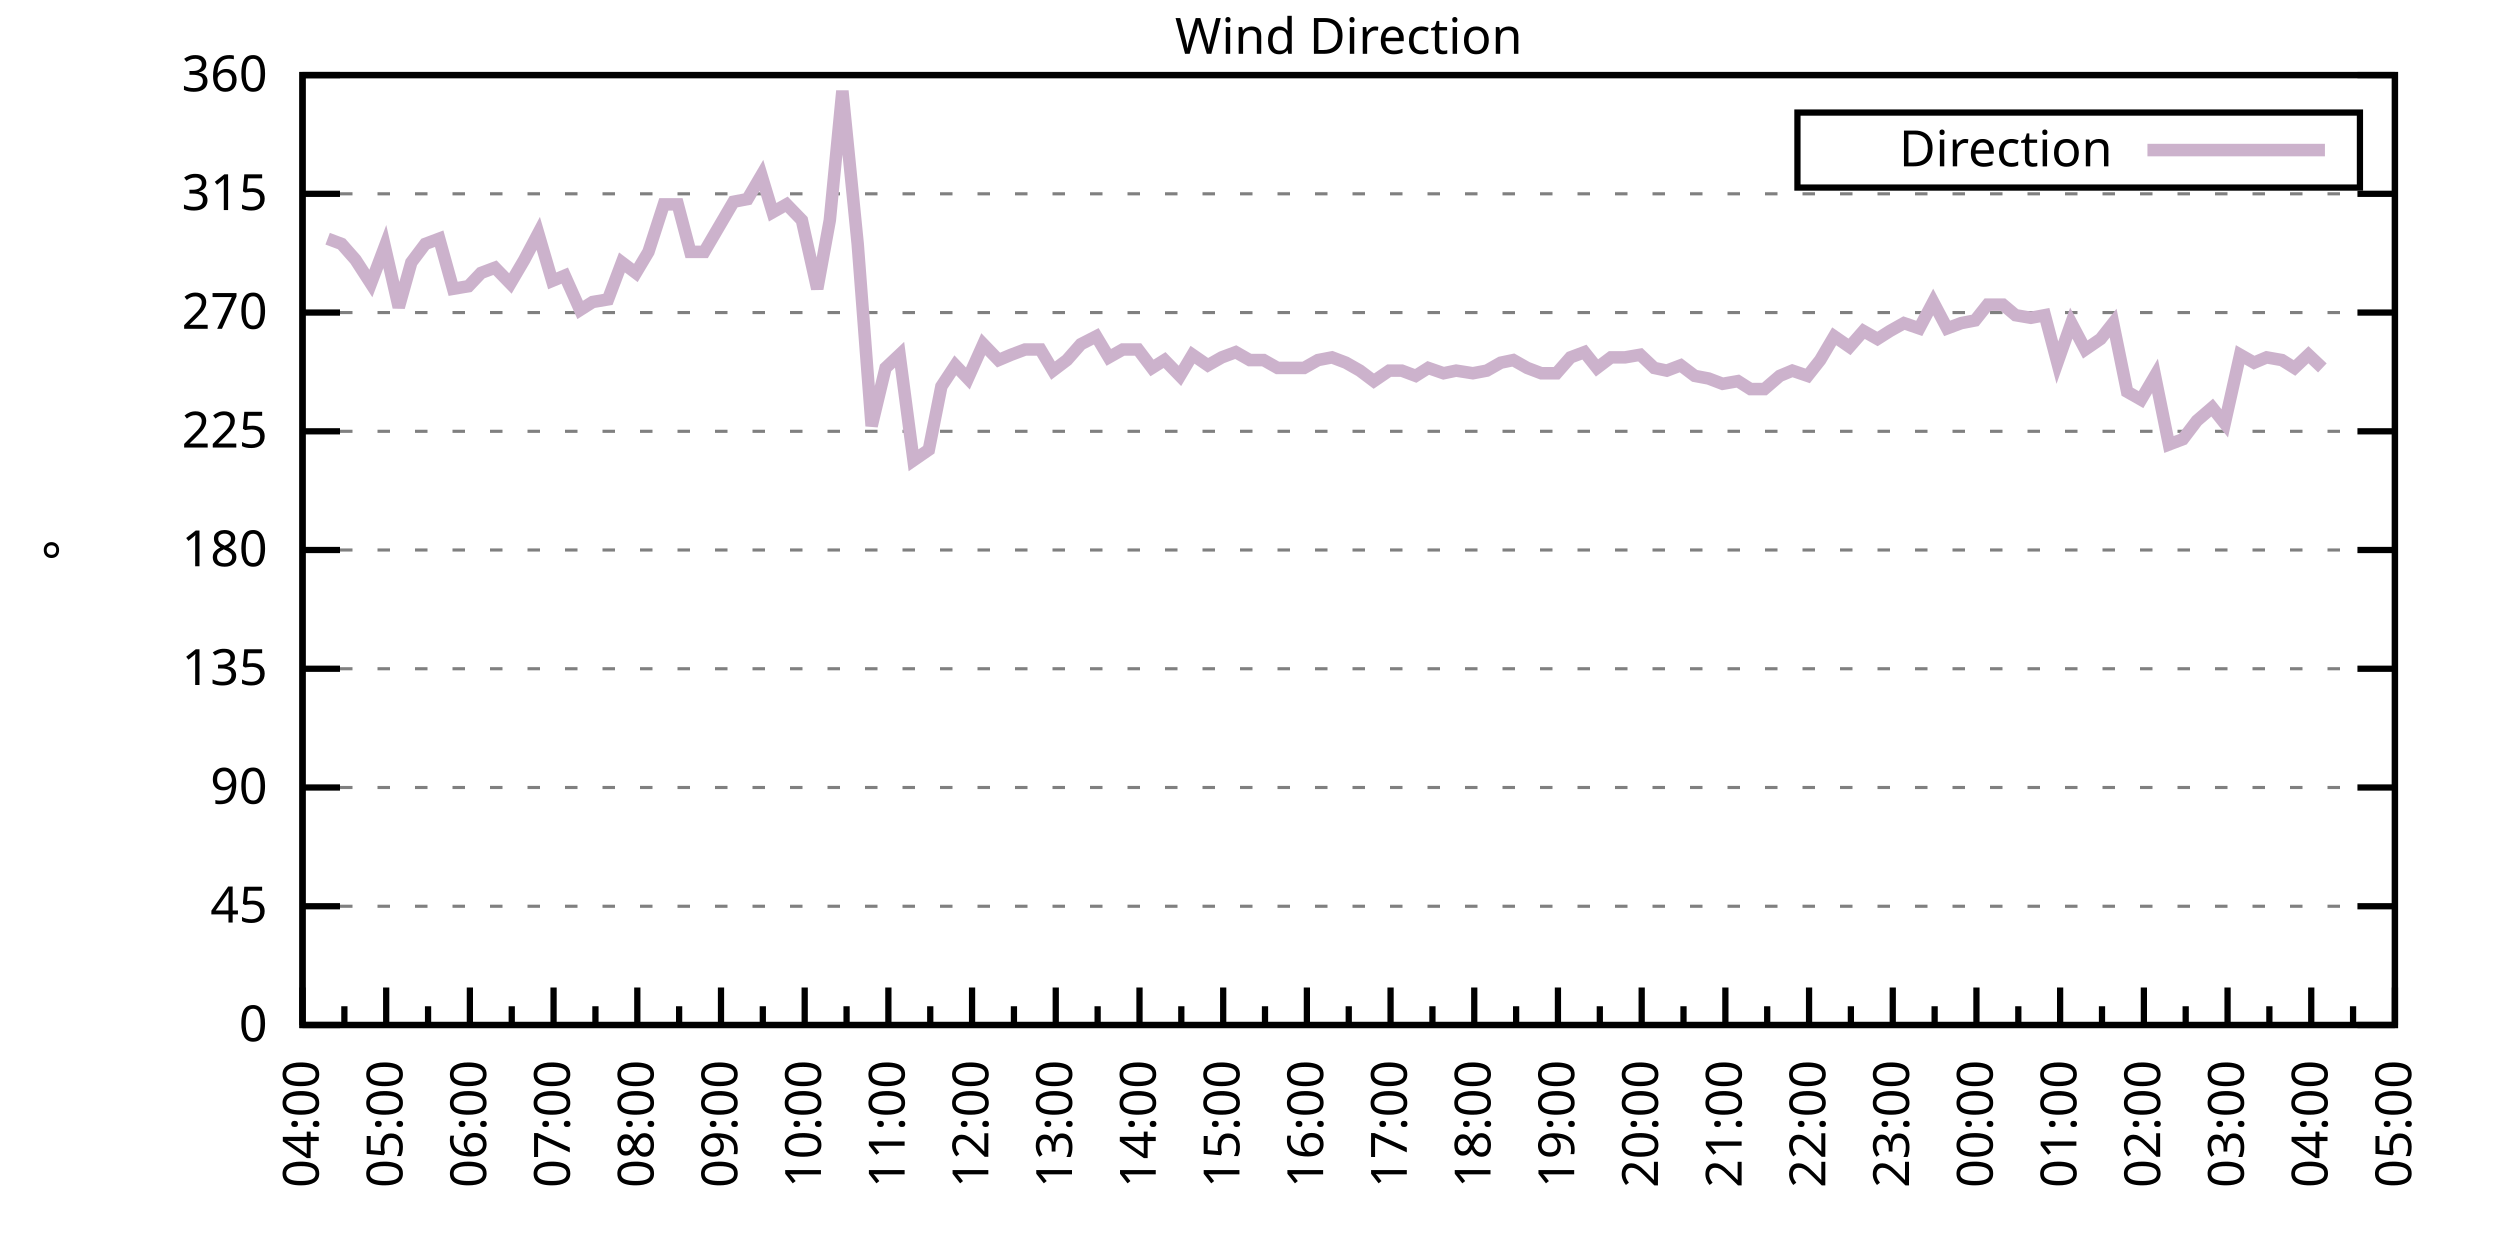
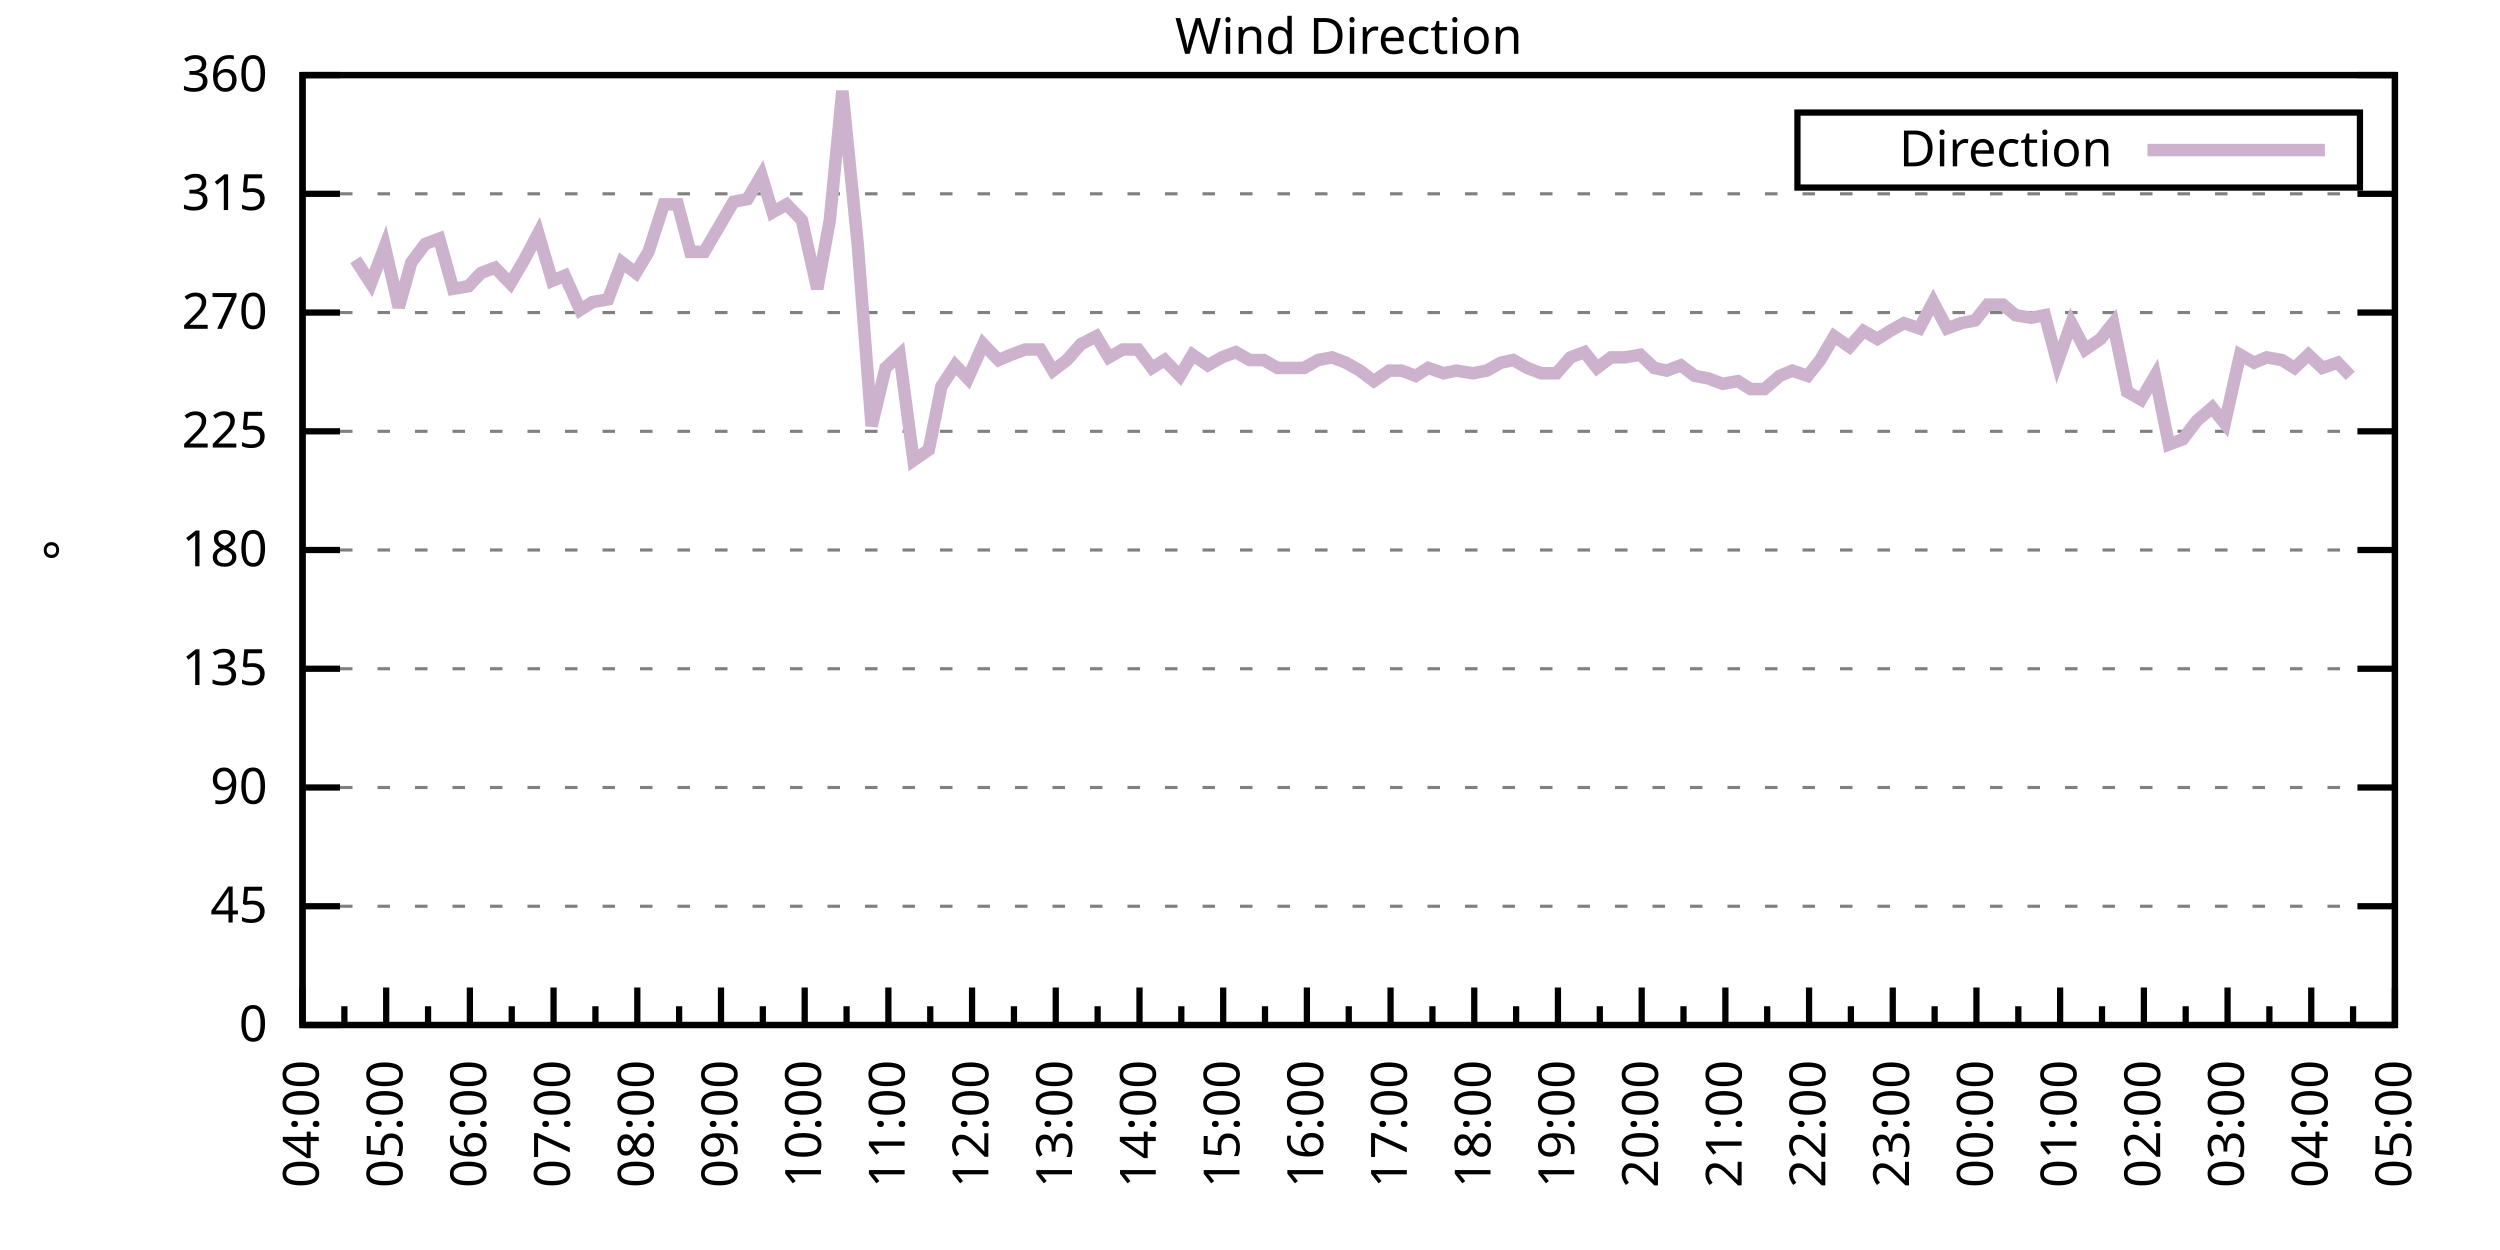
<svg xmlns="http://www.w3.org/2000/svg" xmlns:xlink="http://www.w3.org/1999/xlink" width="400" height="200" viewBox="0 0 400 200">
  <g id="gnuplot_canvas">
    <rect x="0" y="0" width="400" height="200" fill="none" />
    <defs>
      <circle id="gpDot" r="0.5" stroke-width="0.5" stroke="currentColor" />
      <path id="gpPt0" stroke-width="0.333" stroke="currentColor" d="M-1,0 h2 M0,-1 v2" />
      <path id="gpPt1" stroke-width="0.333" stroke="currentColor" d="M-1,-1 L1,1 M1,-1 L-1,1" />
      <path id="gpPt2" stroke-width="0.333" stroke="currentColor" d="M-1,0 L1,0 M0,-1 L0,1 M-1,-1 L1,1 M-1,1 L1,-1" />
      <rect id="gpPt3" stroke-width="0.333" stroke="currentColor" x="-1" y="-1" width="2" height="2" />
      <rect id="gpPt4" stroke-width="0.333" stroke="currentColor" fill="currentColor" x="-1" y="-1" width="2" height="2" />
      <circle id="gpPt5" stroke-width="0.333" stroke="currentColor" cx="0" cy="0" r="1" />
      <use xlink:href="#gpPt5" id="gpPt6" fill="currentColor" stroke="none" />
      <path id="gpPt7" stroke-width="0.333" stroke="currentColor" d="M0,-1.33 L-1.33,0.67 L1.33,0.67 z" />
      <use xlink:href="#gpPt7" id="gpPt8" fill="currentColor" stroke="none" />
      <use xlink:href="#gpPt7" id="gpPt9" stroke="currentColor" transform="rotate(180)" />
      <use xlink:href="#gpPt9" id="gpPt10" fill="currentColor" stroke="none" />
      <use xlink:href="#gpPt3" id="gpPt11" stroke="currentColor" transform="rotate(45)" />
      <use xlink:href="#gpPt11" id="gpPt12" fill="currentColor" stroke="none" />
      <path id="gpPt13" stroke-width="0.333" stroke="currentColor" d="M0,1.330 L1.265,0.411 L0.782,-1.067 L-0.782,-1.076 L-1.265,0.411 z" />
      <use xlink:href="#gpPt13" id="gpPt14" fill="currentColor" stroke="none" />
      <filter id="textbox" filterUnits="objectBoundingBox" x="0" y="0" height="1" width="1">
        <feFlood flood-color="white" flood-opacity="1" result="bgnd" />
        <feComposite in="SourceGraphic" in2="bgnd" operator="atop" />
      </filter>
      <filter id="greybox" filterUnits="objectBoundingBox" x="0" y="0" height="1" width="1">
        <feFlood flood-color="lightgrey" flood-opacity="1" result="grey" />
        <feComposite in="SourceGraphic" in2="grey" operator="atop" />
      </filter>
    </defs>
    <g fill="none" color="white" stroke="currentColor" stroke-width="1.00" stroke-linecap="butt" stroke-linejoin="miter">
</g>
    <g fill="none" color="black" stroke="currentColor" stroke-width="1.00" stroke-linecap="butt" stroke-linejoin="miter">
      <g stroke="none" shape-rendering="crispEdges">
        <polygon fill="rgb(255, 255, 255)" points="48.40,164.00 383.18,164.00 383.18,12.02 48.40,12.02 " />
      </g>
    </g>
    <g fill="none" color="black" stroke="currentColor" stroke-width="1.00" stroke-linecap="butt" stroke-linejoin="miter">
</g>
    <g fill="none" color="black" stroke="black" stroke-width="0.50" stroke-linecap="butt" stroke-linejoin="miter">
</g>
    <g fill="none" color="gray" stroke="currentColor" stroke-width="0.50" stroke-linecap="butt" stroke-linejoin="miter">
      <path stroke="gray" stroke-dasharray="2,4" class="gridline" d="M48.40,164.00 L383.19,164.00  " />
    </g>
    <g fill="none" color="gray" stroke="gray" stroke-width="1.00" stroke-linecap="butt" stroke-linejoin="miter">
</g>
    <g fill="none" color="black" stroke="currentColor" stroke-width="1.00" stroke-linecap="butt" stroke-linejoin="miter">
      <path stroke="black" d="M48.40,164.00 L54.40,164.00 M383.19,164.00 L377.19,164.00  " />
      <g transform="translate(42.80,166.60)" stroke="none" fill="black" font-family="Sans" font-size="8.00" text-anchor="end">
        <text>
          <tspan font-family="Sans"> 0</tspan>
        </text>
      </g>
    </g>
    <g fill="none" color="black" stroke="currentColor" stroke-width="1.00" stroke-linecap="butt" stroke-linejoin="miter">
</g>
    <g fill="none" color="black" stroke="black" stroke-width="0.50" stroke-linecap="butt" stroke-linejoin="miter">
</g>
    <g fill="none" color="gray" stroke="currentColor" stroke-width="0.50" stroke-linecap="butt" stroke-linejoin="miter">
      <path stroke="gray" stroke-dasharray="2,4" class="gridline" d="M48.40,145.00 L383.19,145.00  " />
    </g>
    <g fill="none" color="gray" stroke="gray" stroke-width="1.00" stroke-linecap="butt" stroke-linejoin="miter">
</g>
    <g fill="none" color="black" stroke="currentColor" stroke-width="1.00" stroke-linecap="butt" stroke-linejoin="miter">
      <path stroke="black" d="M48.40,145.00 L54.40,145.00 M383.19,145.00 L377.19,145.00  " />
      <g transform="translate(42.80,147.60)" stroke="none" fill="black" font-family="Sans" font-size="8.00" text-anchor="end">
        <text>
          <tspan font-family="Sans"> 45</tspan>
        </text>
      </g>
    </g>
    <g fill="none" color="black" stroke="currentColor" stroke-width="1.00" stroke-linecap="butt" stroke-linejoin="miter">
</g>
    <g fill="none" color="black" stroke="black" stroke-width="0.50" stroke-linecap="butt" stroke-linejoin="miter">
</g>
    <g fill="none" color="gray" stroke="currentColor" stroke-width="0.50" stroke-linecap="butt" stroke-linejoin="miter">
      <path stroke="gray" stroke-dasharray="2,4" class="gridline" d="M48.40,126.00 L383.19,126.00  " />
    </g>
    <g fill="none" color="gray" stroke="gray" stroke-width="1.00" stroke-linecap="butt" stroke-linejoin="miter">
</g>
    <g fill="none" color="black" stroke="currentColor" stroke-width="1.00" stroke-linecap="butt" stroke-linejoin="miter">
      <path stroke="black" d="M48.40,126.00 L54.40,126.00 M383.19,126.00 L377.19,126.00  " />
      <g transform="translate(42.80,128.60)" stroke="none" fill="black" font-family="Sans" font-size="8.00" text-anchor="end">
        <text>
          <tspan font-family="Sans"> 90</tspan>
        </text>
      </g>
    </g>
    <g fill="none" color="black" stroke="currentColor" stroke-width="1.00" stroke-linecap="butt" stroke-linejoin="miter">
</g>
    <g fill="none" color="black" stroke="black" stroke-width="0.50" stroke-linecap="butt" stroke-linejoin="miter">
</g>
    <g fill="none" color="gray" stroke="currentColor" stroke-width="0.50" stroke-linecap="butt" stroke-linejoin="miter">
      <path stroke="gray" stroke-dasharray="2,4" class="gridline" d="M48.40,107.00 L383.19,107.00  " />
    </g>
    <g fill="none" color="gray" stroke="gray" stroke-width="1.00" stroke-linecap="butt" stroke-linejoin="miter">
</g>
    <g fill="none" color="black" stroke="currentColor" stroke-width="1.00" stroke-linecap="butt" stroke-linejoin="miter">
      <path stroke="black" d="M48.40,107.00 L54.40,107.00 M383.19,107.00 L377.19,107.00  " />
      <g transform="translate(42.80,109.60)" stroke="none" fill="black" font-family="Sans" font-size="8.00" text-anchor="end">
        <text>
          <tspan font-family="Sans"> 135</tspan>
        </text>
      </g>
    </g>
    <g fill="none" color="black" stroke="currentColor" stroke-width="1.00" stroke-linecap="butt" stroke-linejoin="miter">
</g>
    <g fill="none" color="black" stroke="black" stroke-width="0.50" stroke-linecap="butt" stroke-linejoin="miter">
</g>
    <g fill="none" color="gray" stroke="currentColor" stroke-width="0.50" stroke-linecap="butt" stroke-linejoin="miter">
      <path stroke="gray" stroke-dasharray="2,4" class="gridline" d="M48.40,88.00 L383.19,88.00  " />
    </g>
    <g fill="none" color="gray" stroke="gray" stroke-width="1.00" stroke-linecap="butt" stroke-linejoin="miter">
</g>
    <g fill="none" color="black" stroke="currentColor" stroke-width="1.00" stroke-linecap="butt" stroke-linejoin="miter">
      <path stroke="black" d="M48.40,88.00 L54.40,88.00 M383.19,88.00 L377.19,88.00  " />
      <g transform="translate(42.80,90.60)" stroke="none" fill="black" font-family="Sans" font-size="8.00" text-anchor="end">
        <text>
          <tspan font-family="Sans"> 180</tspan>
        </text>
      </g>
    </g>
    <g fill="none" color="black" stroke="currentColor" stroke-width="1.00" stroke-linecap="butt" stroke-linejoin="miter">
</g>
    <g fill="none" color="black" stroke="black" stroke-width="0.50" stroke-linecap="butt" stroke-linejoin="miter">
</g>
    <g fill="none" color="gray" stroke="currentColor" stroke-width="0.50" stroke-linecap="butt" stroke-linejoin="miter">
      <path stroke="gray" stroke-dasharray="2,4" class="gridline" d="M48.40,69.01 L383.19,69.01  " />
    </g>
    <g fill="none" color="gray" stroke="gray" stroke-width="1.00" stroke-linecap="butt" stroke-linejoin="miter">
</g>
    <g fill="none" color="black" stroke="currentColor" stroke-width="1.00" stroke-linecap="butt" stroke-linejoin="miter">
      <path stroke="black" d="M48.40,69.01 L54.40,69.01 M383.19,69.01 L377.19,69.01  " />
      <g transform="translate(42.80,71.61)" stroke="none" fill="black" font-family="Sans" font-size="8.00" text-anchor="end">
        <text>
          <tspan font-family="Sans"> 225</tspan>
        </text>
      </g>
    </g>
    <g fill="none" color="black" stroke="currentColor" stroke-width="1.00" stroke-linecap="butt" stroke-linejoin="miter">
</g>
    <g fill="none" color="black" stroke="black" stroke-width="0.50" stroke-linecap="butt" stroke-linejoin="miter">
</g>
    <g fill="none" color="gray" stroke="currentColor" stroke-width="0.50" stroke-linecap="butt" stroke-linejoin="miter">
      <path stroke="gray" stroke-dasharray="2,4" class="gridline" d="M48.40,50.01 L383.19,50.01  " />
    </g>
    <g fill="none" color="gray" stroke="gray" stroke-width="1.00" stroke-linecap="butt" stroke-linejoin="miter">
</g>
    <g fill="none" color="black" stroke="currentColor" stroke-width="1.00" stroke-linecap="butt" stroke-linejoin="miter">
      <path stroke="black" d="M48.40,50.01 L54.40,50.01 M383.19,50.01 L377.19,50.01  " />
      <g transform="translate(42.80,52.61)" stroke="none" fill="black" font-family="Sans" font-size="8.00" text-anchor="end">
        <text>
          <tspan font-family="Sans"> 270</tspan>
        </text>
      </g>
    </g>
    <g fill="none" color="black" stroke="currentColor" stroke-width="1.00" stroke-linecap="butt" stroke-linejoin="miter">
</g>
    <g fill="none" color="black" stroke="black" stroke-width="0.50" stroke-linecap="butt" stroke-linejoin="miter">
</g>
    <g fill="none" color="gray" stroke="currentColor" stroke-width="0.50" stroke-linecap="butt" stroke-linejoin="miter">
      <path stroke="gray" stroke-dasharray="2,4" class="gridline" d="M48.40,31.01 L383.19,31.01  " />
    </g>
    <g fill="none" color="gray" stroke="gray" stroke-width="1.00" stroke-linecap="butt" stroke-linejoin="miter">
</g>
    <g fill="none" color="black" stroke="currentColor" stroke-width="1.00" stroke-linecap="butt" stroke-linejoin="miter">
      <path stroke="black" d="M48.40,31.01 L54.40,31.01 M383.19,31.01 L377.19,31.01  " />
      <g transform="translate(42.80,33.61)" stroke="none" fill="black" font-family="Sans" font-size="8.00" text-anchor="end">
        <text>
          <tspan font-family="Sans"> 315</tspan>
        </text>
      </g>
    </g>
    <g fill="none" color="black" stroke="currentColor" stroke-width="1.00" stroke-linecap="butt" stroke-linejoin="miter">
</g>
    <g fill="none" color="black" stroke="black" stroke-width="0.50" stroke-linecap="butt" stroke-linejoin="miter">
</g>
    <g fill="none" color="gray" stroke="currentColor" stroke-width="0.50" stroke-linecap="butt" stroke-linejoin="miter">
      <path stroke="gray" stroke-dasharray="2,4" class="gridline" d="M48.40,12.01 L383.19,12.01  " />
    </g>
    <g fill="none" color="gray" stroke="gray" stroke-width="1.00" stroke-linecap="butt" stroke-linejoin="miter">
</g>
    <g fill="none" color="black" stroke="currentColor" stroke-width="1.00" stroke-linecap="butt" stroke-linejoin="miter">
      <path stroke="black" d="M48.40,12.01 L54.40,12.01 M383.19,12.01 L377.19,12.01  " />
      <g transform="translate(42.80,14.61)" stroke="none" fill="black" font-family="Sans" font-size="8.00" text-anchor="end">
        <text>
          <tspan font-family="Sans"> 360</tspan>
        </text>
      </g>
    </g>
    <g fill="none" color="black" stroke="currentColor" stroke-width="1.00" stroke-linecap="butt" stroke-linejoin="miter">
      <path stroke="black" d="M48.40,164.00 L48.40,158.00  " />
      <g transform="translate(51.00,169.60) rotate(270)" stroke="none" fill="black" font-family="Sans" font-size="8.00" text-anchor="end">
        <text>
          <tspan font-family="Sans">04:00</tspan>
        </text>
      </g>
    </g>
    <g fill="none" color="black" stroke="currentColor" stroke-width="1.00" stroke-linecap="butt" stroke-linejoin="miter">
      <path stroke="black" d="M55.10,164.00 L55.10,161.00 M61.79,164.00 L61.79,158.00  " />
      <g transform="translate(64.39,169.60) rotate(270)" stroke="none" fill="black" font-family="Sans" font-size="8.00" text-anchor="end">
        <text>
          <tspan font-family="Sans">05:00</tspan>
        </text>
      </g>
    </g>
    <g fill="none" color="black" stroke="currentColor" stroke-width="1.00" stroke-linecap="butt" stroke-linejoin="miter">
      <path stroke="black" d="M68.49,164.00 L68.49,161.00 M75.18,164.00 L75.18,158.00  " />
      <g transform="translate(77.78,169.60) rotate(270)" stroke="none" fill="black" font-family="Sans" font-size="8.00" text-anchor="end">
        <text>
          <tspan font-family="Sans">06:00</tspan>
        </text>
      </g>
    </g>
    <g fill="none" color="black" stroke="currentColor" stroke-width="1.00" stroke-linecap="butt" stroke-linejoin="miter">
      <path stroke="black" d="M81.88,164.00 L81.88,161.00 M88.57,164.00 L88.57,158.00  " />
      <g transform="translate(91.17,169.60) rotate(270)" stroke="none" fill="black" font-family="Sans" font-size="8.00" text-anchor="end">
        <text>
          <tspan font-family="Sans">07:00</tspan>
        </text>
      </g>
    </g>
    <g fill="none" color="black" stroke="currentColor" stroke-width="1.00" stroke-linecap="butt" stroke-linejoin="miter">
      <path stroke="black" d="M95.27,164.00 L95.27,161.00 M101.97,164.00 L101.97,158.00  " />
      <g transform="translate(104.57,169.60) rotate(270)" stroke="none" fill="black" font-family="Sans" font-size="8.00" text-anchor="end">
        <text>
          <tspan font-family="Sans">08:00</tspan>
        </text>
      </g>
    </g>
    <g fill="none" color="black" stroke="currentColor" stroke-width="1.00" stroke-linecap="butt" stroke-linejoin="miter">
      <path stroke="black" d="M108.66,164.00 L108.66,161.00 M115.36,164.00 L115.36,158.00  " />
      <g transform="translate(117.96,169.60) rotate(270)" stroke="none" fill="black" font-family="Sans" font-size="8.00" text-anchor="end">
        <text>
          <tspan font-family="Sans">09:00</tspan>
        </text>
      </g>
    </g>
    <g fill="none" color="black" stroke="currentColor" stroke-width="1.00" stroke-linecap="butt" stroke-linejoin="miter">
      <path stroke="black" d="M122.05,164.00 L122.05,161.00 M128.75,164.00 L128.75,158.00  " />
      <g transform="translate(131.35,169.60) rotate(270)" stroke="none" fill="black" font-family="Sans" font-size="8.00" text-anchor="end">
        <text>
          <tspan font-family="Sans">10:00</tspan>
        </text>
      </g>
    </g>
    <g fill="none" color="black" stroke="currentColor" stroke-width="1.00" stroke-linecap="butt" stroke-linejoin="miter">
      <path stroke="black" d="M135.45,164.00 L135.45,161.00 M142.14,164.00 L142.14,158.00  " />
      <g transform="translate(144.74,169.60) rotate(270)" stroke="none" fill="black" font-family="Sans" font-size="8.00" text-anchor="end">
        <text>
          <tspan font-family="Sans">11:00</tspan>
        </text>
      </g>
    </g>
    <g fill="none" color="black" stroke="currentColor" stroke-width="1.00" stroke-linecap="butt" stroke-linejoin="miter">
      <path stroke="black" d="M148.84,164.00 L148.84,161.00 M155.53,164.00 L155.53,158.00  " />
      <g transform="translate(158.13,169.60) rotate(270)" stroke="none" fill="black" font-family="Sans" font-size="8.00" text-anchor="end">
        <text>
          <tspan font-family="Sans">12:00</tspan>
        </text>
      </g>
    </g>
    <g fill="none" color="black" stroke="currentColor" stroke-width="1.00" stroke-linecap="butt" stroke-linejoin="miter">
      <path stroke="black" d="M162.23,164.00 L162.23,161.00 M168.92,164.00 L168.92,158.00  " />
      <g transform="translate(171.52,169.60) rotate(270)" stroke="none" fill="black" font-family="Sans" font-size="8.00" text-anchor="end">
        <text>
          <tspan font-family="Sans">13:00</tspan>
        </text>
      </g>
    </g>
    <g fill="none" color="black" stroke="currentColor" stroke-width="1.00" stroke-linecap="butt" stroke-linejoin="miter">
      <path stroke="black" d="M175.62,164.00 L175.62,161.00 M182.32,164.00 L182.32,158.00  " />
      <g transform="translate(184.92,169.60) rotate(270)" stroke="none" fill="black" font-family="Sans" font-size="8.00" text-anchor="end">
        <text>
          <tspan font-family="Sans">14:00</tspan>
        </text>
      </g>
    </g>
    <g fill="none" color="black" stroke="currentColor" stroke-width="1.00" stroke-linecap="butt" stroke-linejoin="miter">
      <path stroke="black" d="M189.01,164.00 L189.01,161.00 M195.71,164.00 L195.71,158.00  " />
      <g transform="translate(198.31,169.60) rotate(270)" stroke="none" fill="black" font-family="Sans" font-size="8.00" text-anchor="end">
        <text>
          <tspan font-family="Sans">15:00</tspan>
        </text>
      </g>
    </g>
    <g fill="none" color="black" stroke="currentColor" stroke-width="1.00" stroke-linecap="butt" stroke-linejoin="miter">
      <path stroke="black" d="M202.40,164.00 L202.40,161.00 M209.10,164.00 L209.10,158.00  " />
      <g transform="translate(211.70,169.60) rotate(270)" stroke="none" fill="black" font-family="Sans" font-size="8.00" text-anchor="end">
        <text>
          <tspan font-family="Sans">16:00</tspan>
        </text>
      </g>
    </g>
    <g fill="none" color="black" stroke="currentColor" stroke-width="1.00" stroke-linecap="butt" stroke-linejoin="miter">
      <path stroke="black" d="M215.80,164.00 L215.80,161.00 M222.49,164.00 L222.49,158.00  " />
      <g transform="translate(225.09,169.60) rotate(270)" stroke="none" fill="black" font-family="Sans" font-size="8.00" text-anchor="end">
        <text>
          <tspan font-family="Sans">17:00</tspan>
        </text>
      </g>
    </g>
    <g fill="none" color="black" stroke="currentColor" stroke-width="1.00" stroke-linecap="butt" stroke-linejoin="miter">
      <path stroke="black" d="M229.19,164.00 L229.19,161.00 M235.88,164.00 L235.88,158.00  " />
      <g transform="translate(238.48,169.60) rotate(270)" stroke="none" fill="black" font-family="Sans" font-size="8.00" text-anchor="end">
        <text>
          <tspan font-family="Sans">18:00</tspan>
        </text>
      </g>
    </g>
    <g fill="none" color="black" stroke="currentColor" stroke-width="1.00" stroke-linecap="butt" stroke-linejoin="miter">
      <path stroke="black" d="M242.58,164.00 L242.58,161.00 M249.27,164.00 L249.27,158.00  " />
      <g transform="translate(251.87,169.60) rotate(270)" stroke="none" fill="black" font-family="Sans" font-size="8.00" text-anchor="end">
        <text>
          <tspan font-family="Sans">19:00</tspan>
        </text>
      </g>
    </g>
    <g fill="none" color="black" stroke="currentColor" stroke-width="1.00" stroke-linecap="butt" stroke-linejoin="miter">
      <path stroke="black" d="M255.97,164.00 L255.97,161.00 M262.67,164.00 L262.67,158.00  " />
      <g transform="translate(265.27,169.60) rotate(270)" stroke="none" fill="black" font-family="Sans" font-size="8.00" text-anchor="end">
        <text>
          <tspan font-family="Sans">20:00</tspan>
        </text>
      </g>
    </g>
    <g fill="none" color="black" stroke="currentColor" stroke-width="1.00" stroke-linecap="butt" stroke-linejoin="miter">
      <path stroke="black" d="M269.36,164.00 L269.36,161.00 M276.06,164.00 L276.06,158.00  " />
      <g transform="translate(278.66,169.60) rotate(270)" stroke="none" fill="black" font-family="Sans" font-size="8.00" text-anchor="end">
        <text>
          <tspan font-family="Sans">21:00</tspan>
        </text>
      </g>
    </g>
    <g fill="none" color="black" stroke="currentColor" stroke-width="1.00" stroke-linecap="butt" stroke-linejoin="miter">
      <path stroke="black" d="M282.75,164.00 L282.75,161.00 M289.45,164.00 L289.45,158.00  " />
      <g transform="translate(292.05,169.60) rotate(270)" stroke="none" fill="black" font-family="Sans" font-size="8.00" text-anchor="end">
        <text>
          <tspan font-family="Sans">22:00</tspan>
        </text>
      </g>
    </g>
    <g fill="none" color="black" stroke="currentColor" stroke-width="1.00" stroke-linecap="butt" stroke-linejoin="miter">
      <path stroke="black" d="M296.14,164.00 L296.14,161.00 M302.84,164.00 L302.84,158.00  " />
      <g transform="translate(305.44,169.60) rotate(270)" stroke="none" fill="black" font-family="Sans" font-size="8.00" text-anchor="end">
        <text>
          <tspan font-family="Sans">23:00</tspan>
        </text>
      </g>
    </g>
    <g fill="none" color="black" stroke="currentColor" stroke-width="1.00" stroke-linecap="butt" stroke-linejoin="miter">
      <path stroke="black" d="M309.54,164.00 L309.54,161.00 M316.23,164.00 L316.23,158.00  " />
      <g transform="translate(318.83,169.60) rotate(270)" stroke="none" fill="black" font-family="Sans" font-size="8.00" text-anchor="end">
        <text>
          <tspan font-family="Sans">00:00</tspan>
        </text>
      </g>
    </g>
    <g fill="none" color="black" stroke="currentColor" stroke-width="1.00" stroke-linecap="butt" stroke-linejoin="miter">
      <path stroke="black" d="M322.93,164.00 L322.93,161.00 M329.62,164.00 L329.62,158.00  " />
      <g transform="translate(332.22,169.60) rotate(270)" stroke="none" fill="black" font-family="Sans" font-size="8.00" text-anchor="end">
        <text>
          <tspan font-family="Sans">01:00</tspan>
        </text>
      </g>
    </g>
    <g fill="none" color="black" stroke="currentColor" stroke-width="1.00" stroke-linecap="butt" stroke-linejoin="miter">
      <path stroke="black" d="M336.32,164.00 L336.32,161.00 M343.02,164.00 L343.02,158.00  " />
      <g transform="translate(345.62,169.60) rotate(270)" stroke="none" fill="black" font-family="Sans" font-size="8.00" text-anchor="end">
        <text>
          <tspan font-family="Sans">02:00</tspan>
        </text>
      </g>
    </g>
    <g fill="none" color="black" stroke="currentColor" stroke-width="1.00" stroke-linecap="butt" stroke-linejoin="miter">
      <path stroke="black" d="M349.71,164.00 L349.71,161.00 M356.41,164.00 L356.41,158.00  " />
      <g transform="translate(359.01,169.60) rotate(270)" stroke="none" fill="black" font-family="Sans" font-size="8.00" text-anchor="end">
        <text>
          <tspan font-family="Sans">03:00</tspan>
        </text>
      </g>
    </g>
    <g fill="none" color="black" stroke="currentColor" stroke-width="1.00" stroke-linecap="butt" stroke-linejoin="miter">
      <path stroke="black" d="M363.10,164.00 L363.10,161.00 M369.80,164.00 L369.80,158.00  " />
      <g transform="translate(372.40,169.60) rotate(270)" stroke="none" fill="black" font-family="Sans" font-size="8.00" text-anchor="end">
        <text>
          <tspan font-family="Sans">04:00</tspan>
        </text>
      </g>
    </g>
    <g fill="none" color="black" stroke="currentColor" stroke-width="1.00" stroke-linecap="butt" stroke-linejoin="miter">
      <path stroke="black" d="M376.49,164.00 L376.49,161.00 M383.19,164.00 L383.19,158.00  " />
      <g transform="translate(385.79,169.60) rotate(270)" stroke="none" fill="black" font-family="Sans" font-size="8.00" text-anchor="end">
        <text>
          <tspan font-family="Sans">05:00</tspan>
        </text>
      </g>
    </g>
    <g fill="none" color="black" stroke="currentColor" stroke-width="1.00" stroke-linecap="butt" stroke-linejoin="miter">
</g>
    <g fill="none" color="black" stroke="currentColor" stroke-width="1.00" stroke-linecap="butt" stroke-linejoin="miter">
      <path stroke="black" d="M48.40,12.01 L48.40,164.00 L383.19,164.00 L383.19,12.01 L48.40,12.01 Z  " />
    </g>
    <g fill="none" color="black" stroke="currentColor" stroke-width="1.00" stroke-linecap="butt" stroke-linejoin="miter">
      <g transform="translate(12.80,88.01) rotate(270)" stroke="none" fill="black" font-family="Sans" font-size="8.00" text-anchor="middle">
        <text>
          <tspan font-family="Sans">°</tspan>
        </text>
      </g>
    </g>
    <g fill="none" color="black" stroke="currentColor" stroke-width="1.00" stroke-linecap="butt" stroke-linejoin="miter">
</g>
    <g fill="none" color="black" stroke="currentColor" stroke-width="1.00" stroke-linecap="butt" stroke-linejoin="miter">
      <path stroke="black" d="M287.59,30.01 L287.59,18.01 L377.59,18.01 L377.59,30.01 L287.59,30.01 Z  " />
    </g>
    <g id="Wind_direction_plot_1">
      <g fill="none" color="white" stroke="black" stroke-width="2.00" stroke-linecap="butt" stroke-linejoin="miter">
</g>
      <g fill="none" color="black" stroke="currentColor" stroke-width="2.00" stroke-linecap="butt" stroke-linejoin="miter">
        <g transform="translate(337.99,26.61)" stroke="none" fill="black" font-family="Sans" font-size="8.00" text-anchor="end">
          <text>
            <tspan font-family="Sans">Direction</tspan>
          </text>
        </g>
      </g>
      <g fill="none" color="black" stroke="currentColor" stroke-width="2.00" stroke-linecap="butt" stroke-linejoin="miter">
-         <path stroke="rgb(204, 178, 204)" d="M343.59,24.01 L371.99,24.01 M52.42,38.19 L54.65,39.03 L56.88,41.56 L59.34,45.36 L61.57,39.45 L63.80,49.16   L65.81,41.99 L68.04,39.03 L70.27,38.19 L72.50,46.21 L74.96,45.79 L76.97,43.67 L79.20,42.83 L81.66,45.36   L83.89,41.56 L86.12,37.34 L88.35,44.94 L90.36,44.10 L92.82,49.59 L94.82,48.32 L97.28,47.90 L99.51,41.99   L101.74,43.67 L103.75,40.30 L106.21,32.70 L108.44,32.70 L110.45,40.30 L112.68,40.30 L117.37,32.28 L119.60,31.85   L121.83,28.05 L123.62,33.96 L125.85,32.70 L128.30,35.23 L130.76,46.21 L132.77,35.23 L134.78,14.54 L137.23,39.03   L139.46,68.16 L141.69,58.87 L143.93,56.76 L146.16,73.65 L148.61,71.96 L150.62,61.83 L152.85,58.45 L154.86,60.56   L157.32,55.07 L159.77,57.61 L161.78,56.76 L164.01,55.92 L166.47,55.92 L168.48,59.30 L170.71,57.61 L172.94,55.07   L175.40,53.81 L177.41,57.18 L179.64,55.92 L182.09,55.92 L184.32,58.87 L186.33,57.61 L188.79,60.14 L190.80,56.76   L193.25,58.45 L195.48,57.18 L197.72,56.34 L199.95,57.61 L202.18,57.61 L204.41,58.87 L206.42,58.87 L208.65,58.87   L210.88,57.61 L213.12,57.18 L215.35,58.03 L217.58,59.30 L219.81,60.98 L222.27,59.30 L224.28,59.30 L226.51,60.14   L228.52,58.87 L230.97,59.72 L232.98,59.30 L235.66,59.72 L237.89,59.30 L240.12,58.03 L242.13,57.61 L244.36,58.87   L246.60,59.72 L249.05,59.72 L251.28,57.18 L253.51,56.34 L255.52,58.87 L257.76,57.18 L259.99,57.18 L262.44,56.76   L264.67,58.87 L266.68,59.30 L268.92,58.45 L271.15,60.14 L273.38,60.56 L275.61,61.41 L278.07,60.98 L280.07,62.25   L282.31,62.25 L284.76,60.14 L286.77,59.30 L289.23,60.14 L291.23,57.61 L293.47,53.81 L295.92,55.50 L298.15,52.96   L300.39,54.23 L302.39,52.96 L304.63,51.70 L307.08,52.54 L309.31,48.32 L311.54,52.54 L313.78,51.70 L316.01,51.27   L318.02,48.74 L320.47,48.74 L322.48,50.43 L324.94,50.85 L327.17,50.43 L329.18,58.03 L331.41,51.70 L333.64,55.92   L336.10,54.23 L338.10,51.70 L340.34,62.67 L342.57,63.94 L344.80,60.14 L347.03,71.12 L349.26,70.27 L351.50,67.32   L353.95,65.21 L355.96,67.74 L358.42,56.76 L360.65,58.03 L362.66,57.18 L365.11,57.61 L367.12,58.87 L369.35,56.76   L371.58,58.87  " />
+         <path stroke="rgb(204, 178, 204)" d="M343.59,24.01 L371.99,24.01 M56.88,41.56 L59.34,45.36 L61.57,39.45 L63.80,49.16 L65.81,41.99 L68.04,39.03   L70.27,38.19 L72.50,46.21 L74.96,45.79 L76.97,43.67 L79.20,42.83 L81.66,45.36 L83.89,41.56 L86.12,37.34   L88.35,44.94 L90.36,44.10 L92.82,49.59 L94.82,48.32 L97.28,47.90 L99.51,41.99 L101.74,43.67 L103.75,40.30   L106.21,32.70 L108.44,32.70 L110.45,40.30 L112.68,40.30 L117.37,32.28 L119.60,31.85 L121.83,28.05 L123.62,33.96   L125.85,32.70 L128.30,35.23 L130.76,46.21 L132.77,35.23 L134.78,14.54 L137.23,39.03 L139.46,68.16 L141.69,58.87   L143.93,56.76 L146.16,73.65 L148.61,71.96 L150.62,61.83 L152.85,58.45 L154.86,60.56 L157.32,55.07 L159.77,57.61   L161.78,56.76 L164.01,55.92 L166.47,55.92 L168.48,59.30 L170.71,57.61 L172.94,55.07 L175.40,53.81 L177.41,57.18   L179.64,55.92 L182.09,55.92 L184.32,58.87 L186.33,57.61 L188.79,60.14 L190.80,56.76 L193.25,58.45 L195.48,57.18   L197.72,56.34 L199.95,57.61 L202.18,57.61 L204.41,58.87 L206.42,58.87 L208.65,58.87 L210.88,57.61 L213.12,57.18   L215.35,58.03 L217.58,59.30 L219.81,60.98 L222.27,59.30 L224.28,59.30 L226.51,60.14 L228.52,58.87 L230.97,59.72   L232.98,59.30 L235.66,59.72 L237.89,59.30 L240.12,58.03 L242.13,57.61 L244.36,58.87 L246.60,59.72 L249.05,59.72   L251.28,57.18 L253.51,56.34 L255.52,58.87 L257.76,57.18 L259.99,57.18 L262.44,56.76 L264.67,58.87 L266.68,59.30   L268.92,58.45 L271.15,60.14 L273.38,60.56 L275.61,61.41 L278.07,60.98 L280.07,62.25 L282.31,62.25 L284.76,60.14   L286.77,59.30 L289.23,60.14 L291.23,57.61 L293.47,53.81 L295.92,55.50 L298.15,52.96 L300.39,54.23 L302.39,52.96   L304.63,51.70 L307.08,52.54 L309.31,48.32 L311.54,52.54 L313.78,51.70 L316.01,51.27 L318.02,48.74 L320.47,48.74   L322.48,50.43 L324.94,50.85 L327.17,50.43 L329.18,58.03 L331.41,51.70 L333.64,55.92 L336.10,54.23 L338.10,51.70   L340.34,62.67 L342.57,63.94 L344.80,60.14 L347.03,71.12 L349.26,70.27 L351.50,67.32 L353.95,65.21 L355.96,67.74   L358.42,56.76 L360.65,58.03 L362.66,57.18 L365.11,57.61 L367.12,58.87 L369.35,56.76 L371.58,58.87 L374.04,58.03   L376.05,60.14  " />
      </g>
    </g>
    <g fill="none" color="black" stroke="currentColor" stroke-width="2.00" stroke-linecap="butt" stroke-linejoin="miter">
</g>
    <g fill="none" color="black" stroke="black" stroke-width="1.00" stroke-linecap="butt" stroke-linejoin="miter">
</g>
    <g fill="none" color="black" stroke="currentColor" stroke-width="1.00" stroke-linecap="butt" stroke-linejoin="miter">
      <path stroke="black" d="M48.40,12.01 L48.40,164.00 L383.19,164.00 L383.19,12.01 L48.40,12.01 Z  " />
    </g>
    <g fill="none" color="black" stroke="currentColor" stroke-width="1.00" stroke-linecap="butt" stroke-linejoin="miter">
      <g transform="translate(215.79,8.61)" stroke="none" fill="black" font-family="Sans" font-size="8.00" text-anchor="middle">
        <text>
          <tspan font-family="Sans">Wind Direction</tspan>
        </text>
      </g>
    </g>
    <g fill="none" color="black" stroke="currentColor" stroke-width="1.00" stroke-linecap="butt" stroke-linejoin="miter">
</g>
  </g>
</svg>
